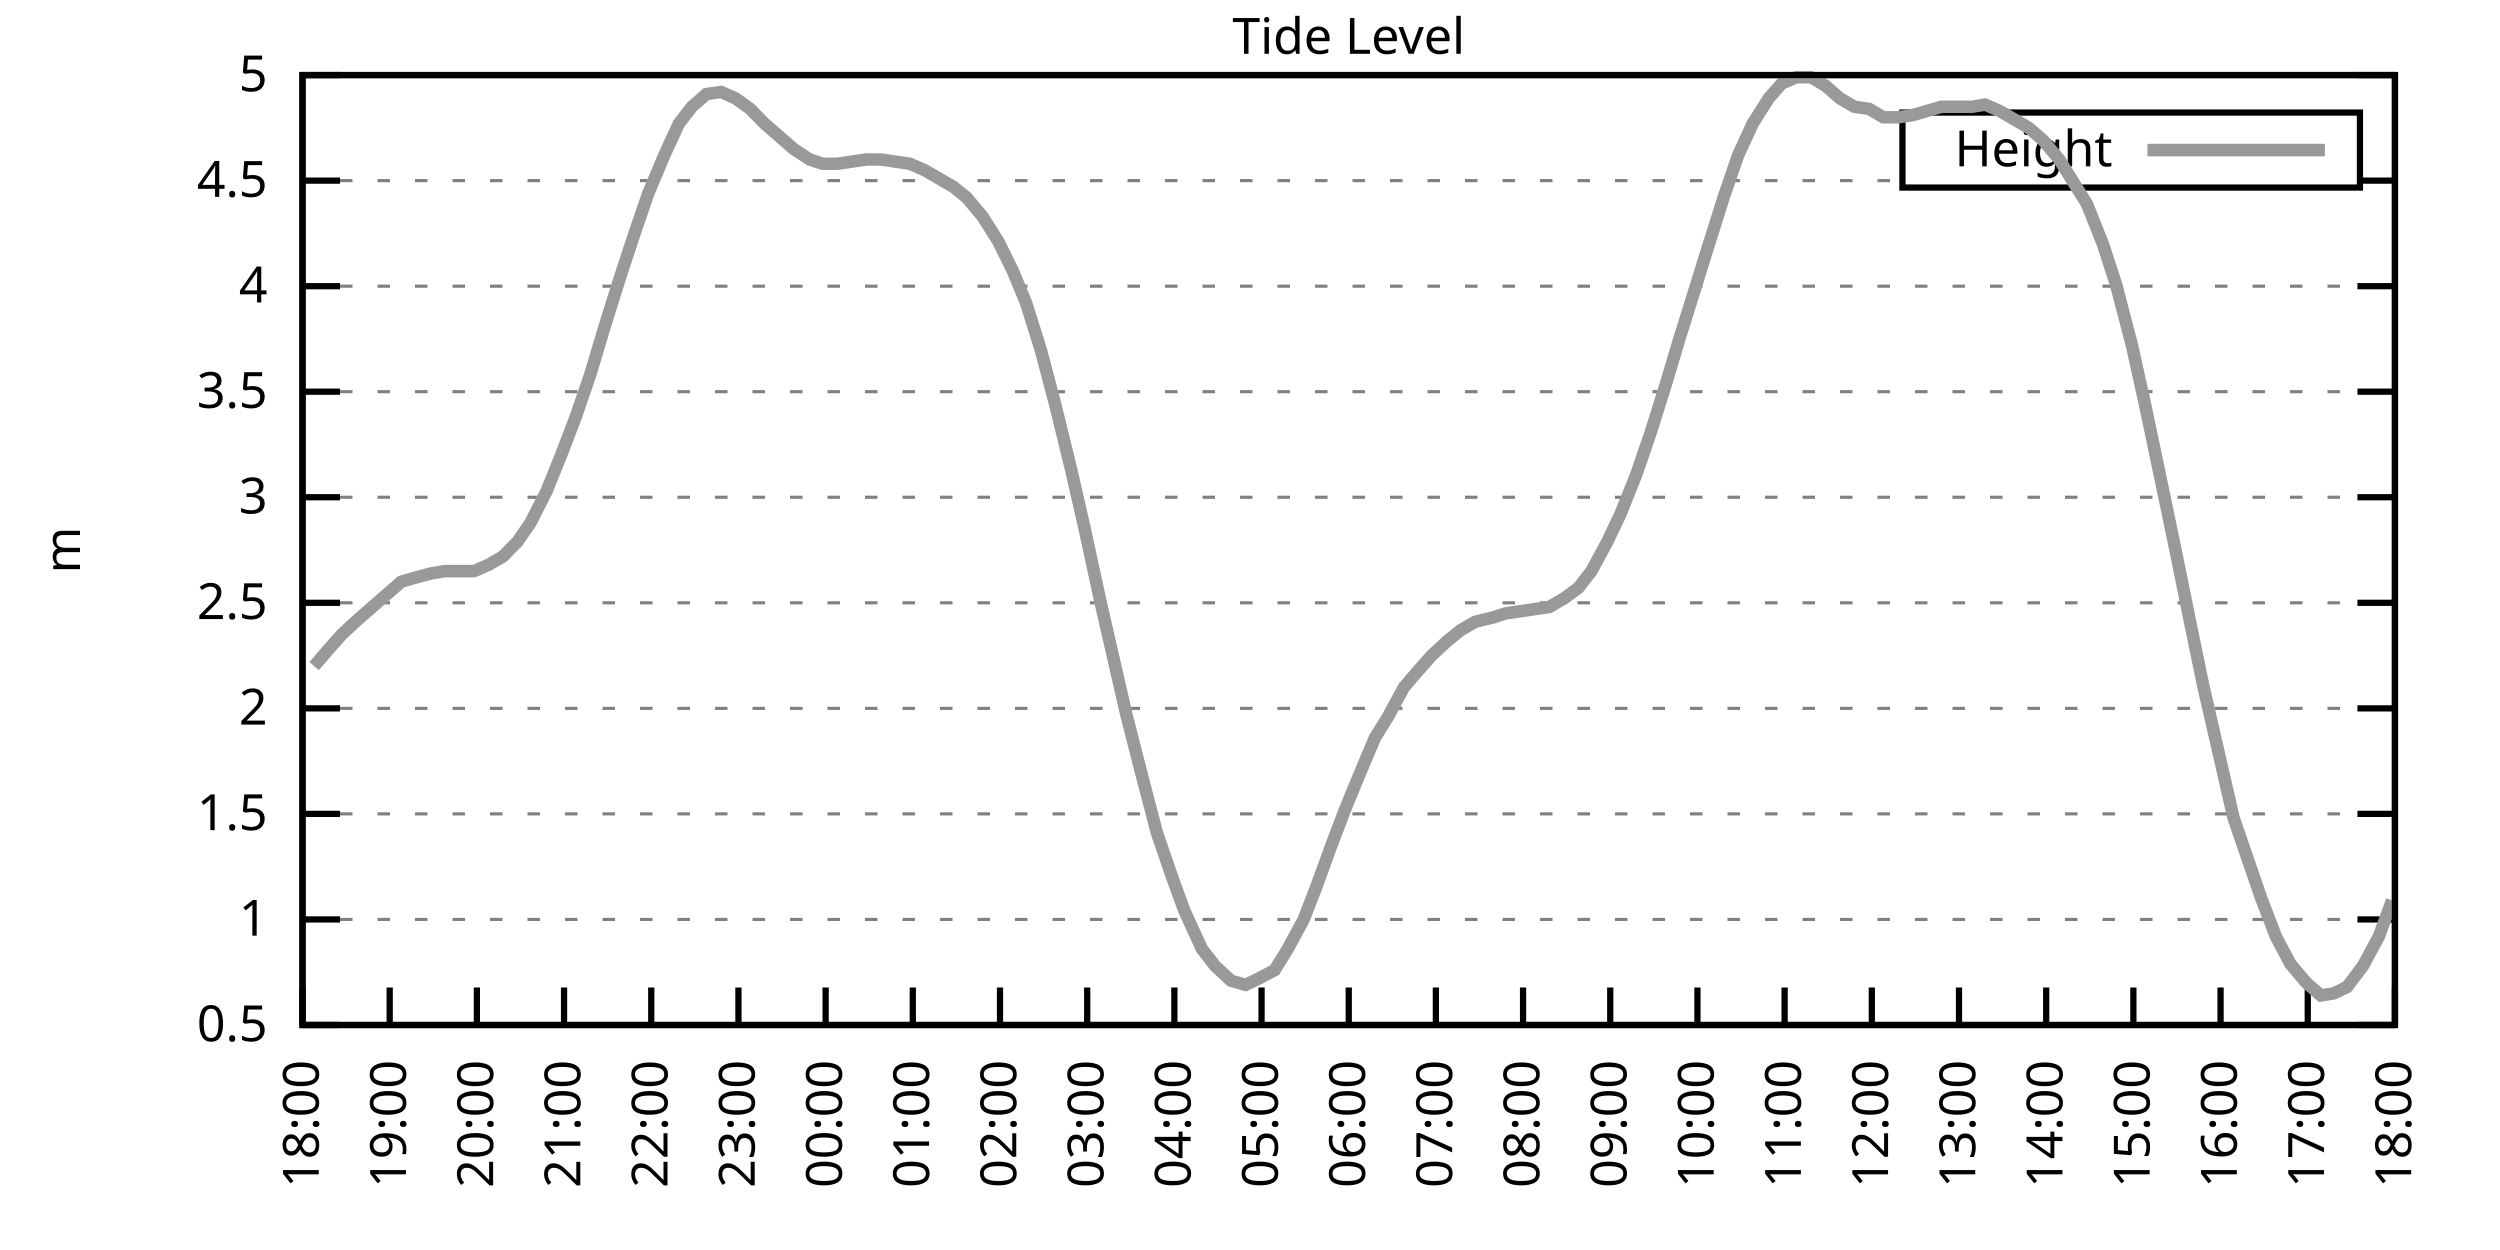
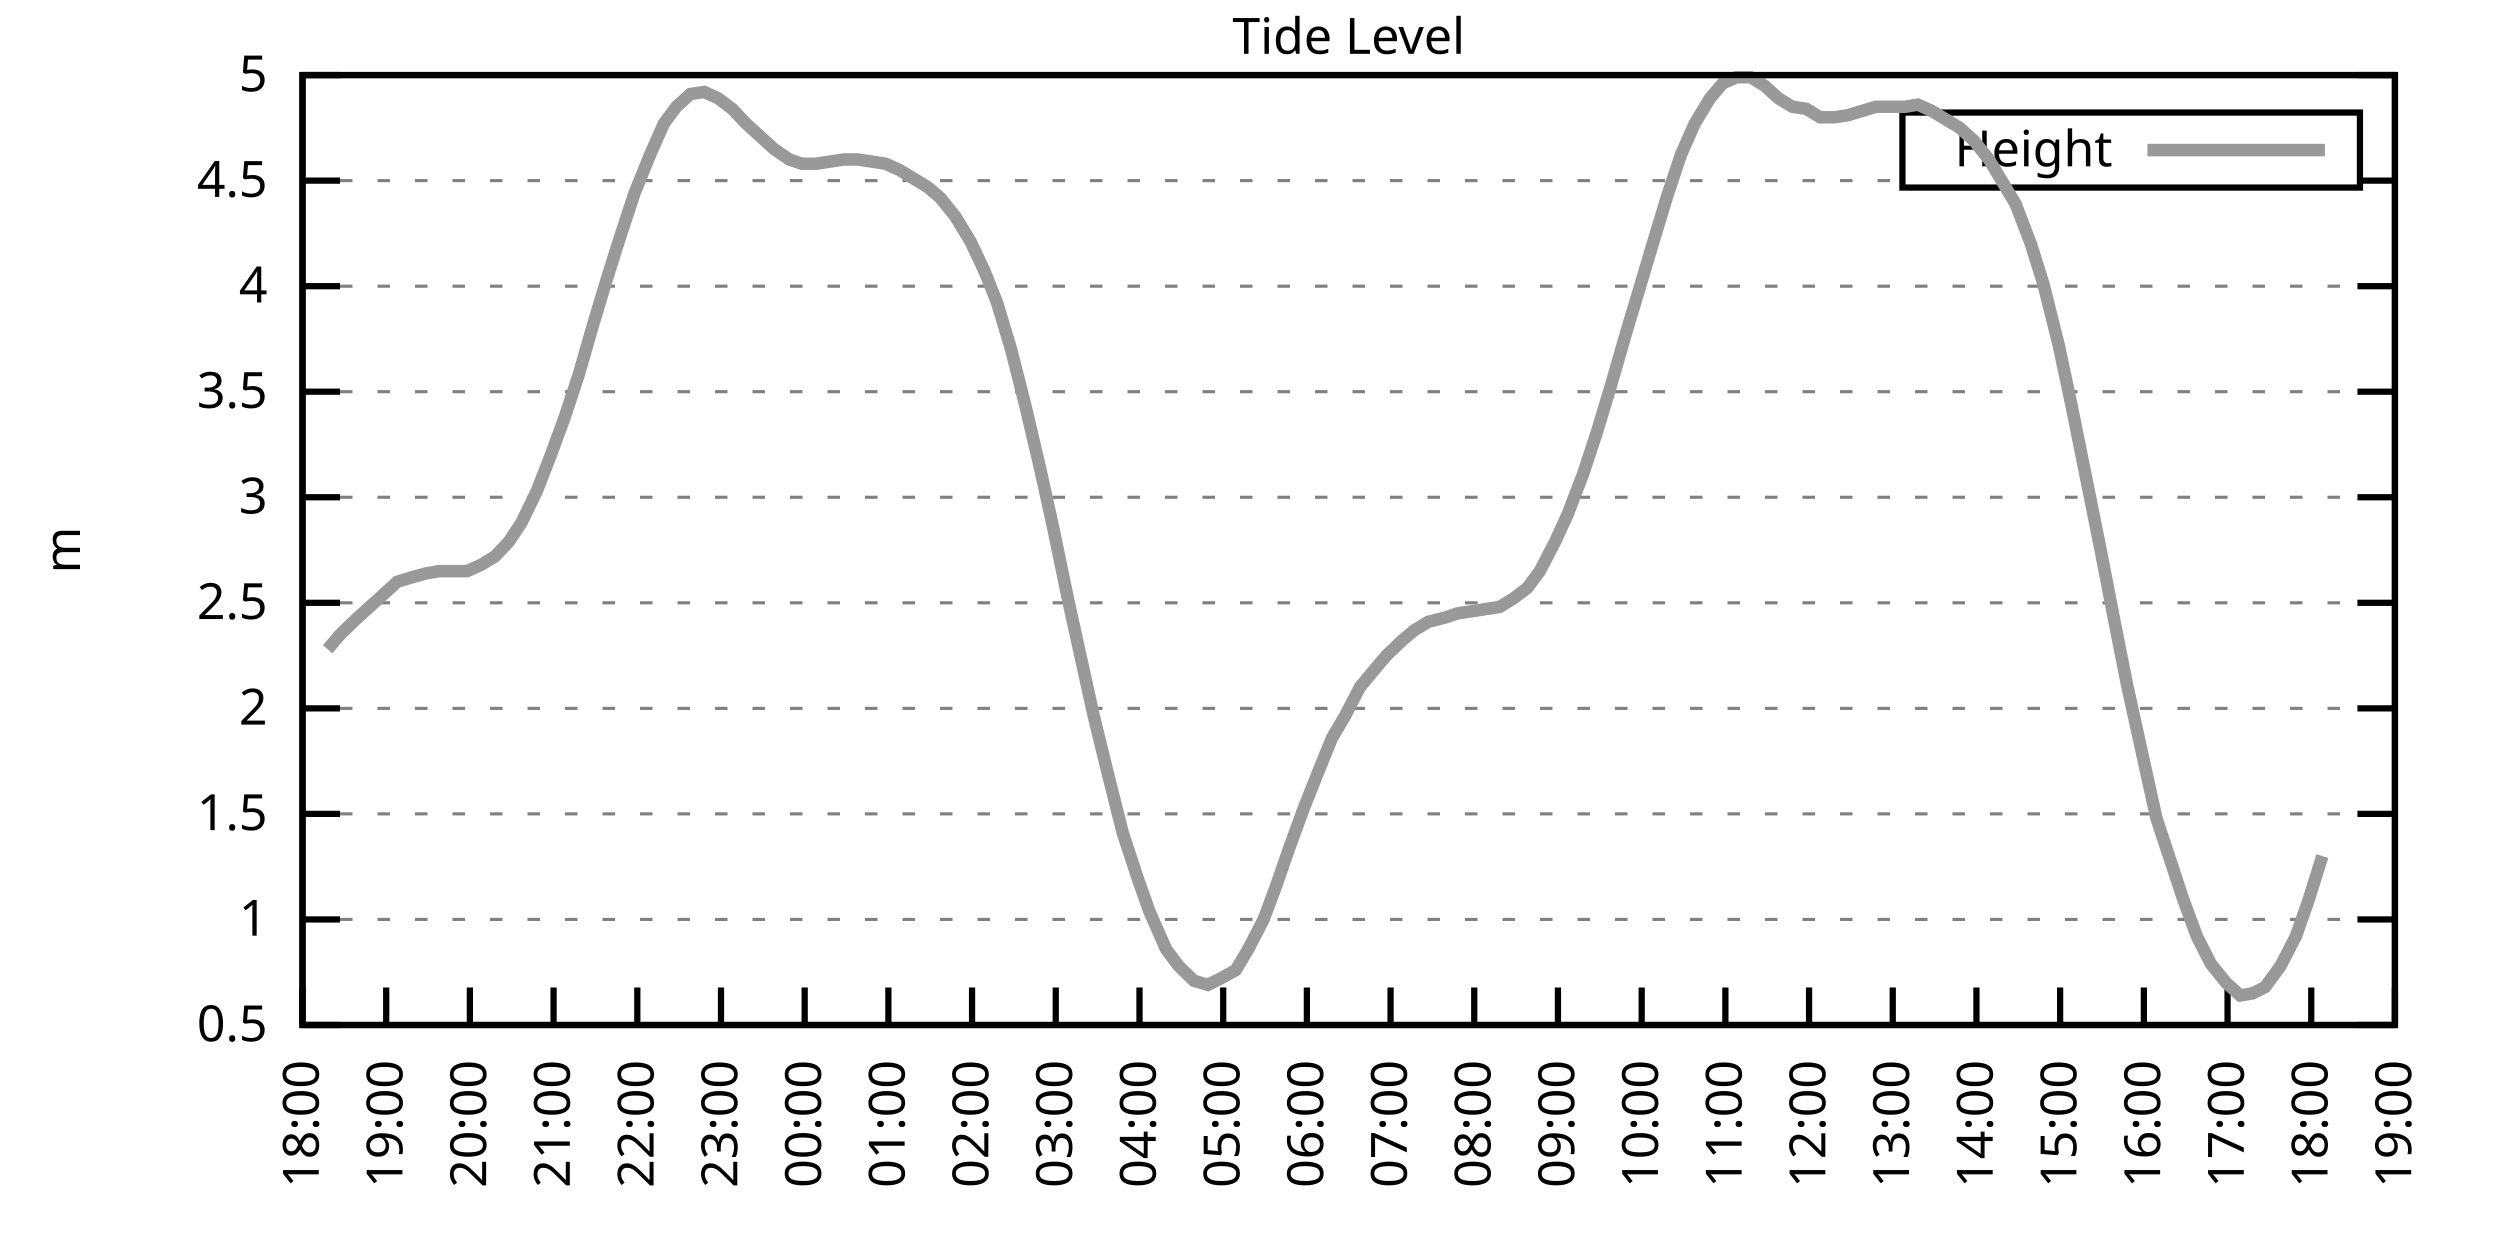
<svg xmlns="http://www.w3.org/2000/svg" xmlns:xlink="http://www.w3.org/1999/xlink" width="400" height="200" viewBox="0 0 400 200">
  <g id="gnuplot_canvas">
    <rect x="0" y="0" width="400" height="200" fill="none" />
    <defs>
      <circle id="gpDot" r="0.5" stroke-width="0.5" stroke="currentColor" />
      <path id="gpPt0" stroke-width="0.333" stroke="currentColor" d="M-1,0 h2 M0,-1 v2" />
      <path id="gpPt1" stroke-width="0.333" stroke="currentColor" d="M-1,-1 L1,1 M1,-1 L-1,1" />
      <path id="gpPt2" stroke-width="0.333" stroke="currentColor" d="M-1,0 L1,0 M0,-1 L0,1 M-1,-1 L1,1 M-1,1 L1,-1" />
      <rect id="gpPt3" stroke-width="0.333" stroke="currentColor" x="-1" y="-1" width="2" height="2" />
      <rect id="gpPt4" stroke-width="0.333" stroke="currentColor" fill="currentColor" x="-1" y="-1" width="2" height="2" />
      <circle id="gpPt5" stroke-width="0.333" stroke="currentColor" cx="0" cy="0" r="1" />
      <use xlink:href="#gpPt5" id="gpPt6" fill="currentColor" stroke="none" />
      <path id="gpPt7" stroke-width="0.333" stroke="currentColor" d="M0,-1.33 L-1.33,0.67 L1.33,0.67 z" />
      <use xlink:href="#gpPt7" id="gpPt8" fill="currentColor" stroke="none" />
      <use xlink:href="#gpPt7" id="gpPt9" stroke="currentColor" transform="rotate(180)" />
      <use xlink:href="#gpPt9" id="gpPt10" fill="currentColor" stroke="none" />
      <use xlink:href="#gpPt3" id="gpPt11" stroke="currentColor" transform="rotate(45)" />
      <use xlink:href="#gpPt11" id="gpPt12" fill="currentColor" stroke="none" />
      <path id="gpPt13" stroke-width="0.333" stroke="currentColor" d="M0,1.330 L1.265,0.411 L0.782,-1.067 L-0.782,-1.076 L-1.265,0.411 z" />
      <use xlink:href="#gpPt13" id="gpPt14" fill="currentColor" stroke="none" />
      <filter id="textbox" filterUnits="objectBoundingBox" x="0" y="0" height="1" width="1">
        <feFlood flood-color="white" flood-opacity="1" result="bgnd" />
        <feComposite in="SourceGraphic" in2="bgnd" operator="atop" />
      </filter>
      <filter id="greybox" filterUnits="objectBoundingBox" x="0" y="0" height="1" width="1">
        <feFlood flood-color="lightgrey" flood-opacity="1" result="grey" />
        <feComposite in="SourceGraphic" in2="grey" operator="atop" />
      </filter>
    </defs>
    <g fill="none" color="white" stroke="currentColor" stroke-width="1.00" stroke-linecap="butt" stroke-linejoin="miter">
</g>
    <g fill="none" color="black" stroke="currentColor" stroke-width="1.00" stroke-linecap="butt" stroke-linejoin="miter">
      <g stroke="none" shape-rendering="crispEdges">
        <polygon fill="rgb(255, 255, 255)" points="48.40,164.00 383.18,164.00 383.18,12.02 48.40,12.02 " />
      </g>
    </g>
    <g fill="none" color="black" stroke="currentColor" stroke-width="1.00" stroke-linecap="butt" stroke-linejoin="miter">
</g>
    <g fill="none" color="black" stroke="black" stroke-width="0.50" stroke-linecap="butt" stroke-linejoin="miter">
</g>
    <g fill="none" color="gray" stroke="currentColor" stroke-width="0.50" stroke-linecap="butt" stroke-linejoin="miter">
      <path stroke="gray" stroke-dasharray="2,4" class="gridline" d="M48.40,164.00 L383.19,164.00  " />
    </g>
    <g fill="none" color="gray" stroke="gray" stroke-width="1.00" stroke-linecap="butt" stroke-linejoin="miter">
</g>
    <g fill="none" color="black" stroke="currentColor" stroke-width="1.00" stroke-linecap="butt" stroke-linejoin="miter">
      <path stroke="black" d="M48.40,164.00 L54.40,164.00 M383.19,164.00 L377.19,164.00  " />
      <g transform="translate(42.80,166.60)" stroke="none" fill="black" font-family="Sans" font-size="8.00" text-anchor="end">
        <text>
          <tspan font-family="Sans"> 0.5</tspan>
        </text>
      </g>
    </g>
    <g fill="none" color="black" stroke="currentColor" stroke-width="1.00" stroke-linecap="butt" stroke-linejoin="miter">
</g>
    <g fill="none" color="black" stroke="black" stroke-width="0.50" stroke-linecap="butt" stroke-linejoin="miter">
</g>
    <g fill="none" color="gray" stroke="currentColor" stroke-width="0.50" stroke-linecap="butt" stroke-linejoin="miter">
      <path stroke="gray" stroke-dasharray="2,4" class="gridline" d="M48.40,147.11 L383.19,147.11  " />
    </g>
    <g fill="none" color="gray" stroke="gray" stroke-width="1.00" stroke-linecap="butt" stroke-linejoin="miter">
</g>
    <g fill="none" color="black" stroke="currentColor" stroke-width="1.00" stroke-linecap="butt" stroke-linejoin="miter">
      <path stroke="black" d="M48.40,147.11 L54.40,147.11 M383.19,147.11 L377.19,147.11  " />
      <g transform="translate(42.80,149.71)" stroke="none" fill="black" font-family="Sans" font-size="8.00" text-anchor="end">
        <text>
          <tspan font-family="Sans"> 1</tspan>
        </text>
      </g>
    </g>
    <g fill="none" color="black" stroke="currentColor" stroke-width="1.00" stroke-linecap="butt" stroke-linejoin="miter">
</g>
    <g fill="none" color="black" stroke="black" stroke-width="0.50" stroke-linecap="butt" stroke-linejoin="miter">
</g>
    <g fill="none" color="gray" stroke="currentColor" stroke-width="0.50" stroke-linecap="butt" stroke-linejoin="miter">
      <path stroke="gray" stroke-dasharray="2,4" class="gridline" d="M48.40,130.22 L383.19,130.22  " />
    </g>
    <g fill="none" color="gray" stroke="gray" stroke-width="1.00" stroke-linecap="butt" stroke-linejoin="miter">
</g>
    <g fill="none" color="black" stroke="currentColor" stroke-width="1.00" stroke-linecap="butt" stroke-linejoin="miter">
      <path stroke="black" d="M48.40,130.22 L54.40,130.22 M383.19,130.22 L377.19,130.22  " />
      <g transform="translate(42.80,132.82)" stroke="none" fill="black" font-family="Sans" font-size="8.00" text-anchor="end">
        <text>
          <tspan font-family="Sans"> 1.5</tspan>
        </text>
      </g>
    </g>
    <g fill="none" color="black" stroke="currentColor" stroke-width="1.00" stroke-linecap="butt" stroke-linejoin="miter">
</g>
    <g fill="none" color="black" stroke="black" stroke-width="0.50" stroke-linecap="butt" stroke-linejoin="miter">
</g>
    <g fill="none" color="gray" stroke="currentColor" stroke-width="0.50" stroke-linecap="butt" stroke-linejoin="miter">
      <path stroke="gray" stroke-dasharray="2,4" class="gridline" d="M48.40,113.34 L383.19,113.34  " />
    </g>
    <g fill="none" color="gray" stroke="gray" stroke-width="1.00" stroke-linecap="butt" stroke-linejoin="miter">
</g>
    <g fill="none" color="black" stroke="currentColor" stroke-width="1.00" stroke-linecap="butt" stroke-linejoin="miter">
      <path stroke="black" d="M48.40,113.34 L54.40,113.34 M383.19,113.34 L377.19,113.34  " />
      <g transform="translate(42.80,115.94)" stroke="none" fill="black" font-family="Sans" font-size="8.00" text-anchor="end">
        <text>
          <tspan font-family="Sans"> 2</tspan>
        </text>
      </g>
    </g>
    <g fill="none" color="black" stroke="currentColor" stroke-width="1.00" stroke-linecap="butt" stroke-linejoin="miter">
</g>
    <g fill="none" color="black" stroke="black" stroke-width="0.50" stroke-linecap="butt" stroke-linejoin="miter">
</g>
    <g fill="none" color="gray" stroke="currentColor" stroke-width="0.50" stroke-linecap="butt" stroke-linejoin="miter">
      <path stroke="gray" stroke-dasharray="2,4" class="gridline" d="M48.40,96.45 L383.19,96.45  " />
    </g>
    <g fill="none" color="gray" stroke="gray" stroke-width="1.00" stroke-linecap="butt" stroke-linejoin="miter">
</g>
    <g fill="none" color="black" stroke="currentColor" stroke-width="1.00" stroke-linecap="butt" stroke-linejoin="miter">
      <path stroke="black" d="M48.40,96.45 L54.40,96.45 M383.19,96.45 L377.19,96.45  " />
      <g transform="translate(42.80,99.05)" stroke="none" fill="black" font-family="Sans" font-size="8.00" text-anchor="end">
        <text>
          <tspan font-family="Sans"> 2.5</tspan>
        </text>
      </g>
    </g>
    <g fill="none" color="black" stroke="currentColor" stroke-width="1.00" stroke-linecap="butt" stroke-linejoin="miter">
</g>
    <g fill="none" color="black" stroke="black" stroke-width="0.50" stroke-linecap="butt" stroke-linejoin="miter">
</g>
    <g fill="none" color="gray" stroke="currentColor" stroke-width="0.50" stroke-linecap="butt" stroke-linejoin="miter">
      <path stroke="gray" stroke-dasharray="2,4" class="gridline" d="M48.40,79.56 L383.19,79.56  " />
    </g>
    <g fill="none" color="gray" stroke="gray" stroke-width="1.00" stroke-linecap="butt" stroke-linejoin="miter">
</g>
    <g fill="none" color="black" stroke="currentColor" stroke-width="1.00" stroke-linecap="butt" stroke-linejoin="miter">
      <path stroke="black" d="M48.40,79.56 L54.40,79.56 M383.19,79.56 L377.19,79.56  " />
      <g transform="translate(42.80,82.16)" stroke="none" fill="black" font-family="Sans" font-size="8.00" text-anchor="end">
        <text>
          <tspan font-family="Sans"> 3</tspan>
        </text>
      </g>
    </g>
    <g fill="none" color="black" stroke="currentColor" stroke-width="1.00" stroke-linecap="butt" stroke-linejoin="miter">
</g>
    <g fill="none" color="black" stroke="black" stroke-width="0.50" stroke-linecap="butt" stroke-linejoin="miter">
</g>
    <g fill="none" color="gray" stroke="currentColor" stroke-width="0.50" stroke-linecap="butt" stroke-linejoin="miter">
      <path stroke="gray" stroke-dasharray="2,4" class="gridline" d="M48.40,62.67 L383.19,62.67  " />
    </g>
    <g fill="none" color="gray" stroke="gray" stroke-width="1.00" stroke-linecap="butt" stroke-linejoin="miter">
</g>
    <g fill="none" color="black" stroke="currentColor" stroke-width="1.00" stroke-linecap="butt" stroke-linejoin="miter">
      <path stroke="black" d="M48.40,62.67 L54.40,62.67 M383.19,62.67 L377.19,62.67  " />
      <g transform="translate(42.80,65.27)" stroke="none" fill="black" font-family="Sans" font-size="8.00" text-anchor="end">
        <text>
          <tspan font-family="Sans"> 3.5</tspan>
        </text>
      </g>
    </g>
    <g fill="none" color="black" stroke="currentColor" stroke-width="1.00" stroke-linecap="butt" stroke-linejoin="miter">
</g>
    <g fill="none" color="black" stroke="black" stroke-width="0.50" stroke-linecap="butt" stroke-linejoin="miter">
</g>
    <g fill="none" color="gray" stroke="currentColor" stroke-width="0.50" stroke-linecap="butt" stroke-linejoin="miter">
      <path stroke="gray" stroke-dasharray="2,4" class="gridline" d="M48.40,45.79 L383.19,45.79  " />
    </g>
    <g fill="none" color="gray" stroke="gray" stroke-width="1.00" stroke-linecap="butt" stroke-linejoin="miter">
</g>
    <g fill="none" color="black" stroke="currentColor" stroke-width="1.00" stroke-linecap="butt" stroke-linejoin="miter">
      <path stroke="black" d="M48.40,45.79 L54.40,45.79 M383.19,45.79 L377.19,45.79  " />
      <g transform="translate(42.80,48.39)" stroke="none" fill="black" font-family="Sans" font-size="8.00" text-anchor="end">
        <text>
          <tspan font-family="Sans"> 4</tspan>
        </text>
      </g>
    </g>
    <g fill="none" color="black" stroke="currentColor" stroke-width="1.00" stroke-linecap="butt" stroke-linejoin="miter">
</g>
    <g fill="none" color="black" stroke="black" stroke-width="0.50" stroke-linecap="butt" stroke-linejoin="miter">
</g>
    <g fill="none" color="gray" stroke="currentColor" stroke-width="0.50" stroke-linecap="butt" stroke-linejoin="miter">
      <path stroke="gray" stroke-dasharray="2,4" class="gridline" d="M48.40,28.90 L304.39,28.90 M377.59,28.90 L383.19,28.90  " />
    </g>
    <g fill="none" color="gray" stroke="gray" stroke-width="1.00" stroke-linecap="butt" stroke-linejoin="miter">
</g>
    <g fill="none" color="black" stroke="currentColor" stroke-width="1.00" stroke-linecap="butt" stroke-linejoin="miter">
      <path stroke="black" d="M48.40,28.90 L54.40,28.90 M383.19,28.90 L377.19,28.90  " />
      <g transform="translate(42.80,31.50)" stroke="none" fill="black" font-family="Sans" font-size="8.00" text-anchor="end">
        <text>
          <tspan font-family="Sans"> 4.5</tspan>
        </text>
      </g>
    </g>
    <g fill="none" color="black" stroke="currentColor" stroke-width="1.00" stroke-linecap="butt" stroke-linejoin="miter">
</g>
    <g fill="none" color="black" stroke="black" stroke-width="0.50" stroke-linecap="butt" stroke-linejoin="miter">
</g>
    <g fill="none" color="gray" stroke="currentColor" stroke-width="0.50" stroke-linecap="butt" stroke-linejoin="miter">
      <path stroke="gray" stroke-dasharray="2,4" class="gridline" d="M48.40,12.01 L383.19,12.01  " />
    </g>
    <g fill="none" color="gray" stroke="gray" stroke-width="1.00" stroke-linecap="butt" stroke-linejoin="miter">
</g>
    <g fill="none" color="black" stroke="currentColor" stroke-width="1.00" stroke-linecap="butt" stroke-linejoin="miter">
      <path stroke="black" d="M48.40,12.01 L54.40,12.01 M383.19,12.01 L377.19,12.01  " />
      <g transform="translate(42.80,14.61)" stroke="none" fill="black" font-family="Sans" font-size="8.00" text-anchor="end">
        <text>
          <tspan font-family="Sans"> 5</tspan>
        </text>
      </g>
    </g>
    <g fill="none" color="black" stroke="currentColor" stroke-width="1.00" stroke-linecap="butt" stroke-linejoin="miter">
      <path stroke="black" d="M48.40,164.00 L48.40,158.00  " />
      <g transform="translate(51.00,169.60) rotate(270.00)" stroke="none" fill="black" font-family="Sans" font-size="8.00" text-anchor="end">
        <text>
          <tspan font-family="Sans">18:00</tspan>
        </text>
      </g>
    </g>
    <g fill="none" color="black" stroke="currentColor" stroke-width="1.00" stroke-linecap="butt" stroke-linejoin="miter">
-       <path stroke="black" d="M62.35,164.00 L62.35,158.00  " />
-       <g transform="translate(64.95,169.60) rotate(270.00)" stroke="none" fill="black" font-family="Sans" font-size="8.00" text-anchor="end">
+       <path stroke="black" d="M61.79,164.00 L61.79,158.00  " />
+       <g transform="translate(64.39,169.60) rotate(270.00)" stroke="none" fill="black" font-family="Sans" font-size="8.00" text-anchor="end">
        <text>
          <tspan font-family="Sans">19:00</tspan>
        </text>
      </g>
    </g>
    <g fill="none" color="black" stroke="currentColor" stroke-width="1.00" stroke-linecap="butt" stroke-linejoin="miter">
-       <path stroke="black" d="M76.30,164.00 L76.30,158.00  " />
-       <g transform="translate(78.90,169.60) rotate(270.00)" stroke="none" fill="black" font-family="Sans" font-size="8.00" text-anchor="end">
+       <path stroke="black" d="M75.18,164.00 L75.18,158.00  " />
+       <g transform="translate(77.78,169.60) rotate(270.00)" stroke="none" fill="black" font-family="Sans" font-size="8.00" text-anchor="end">
        <text>
          <tspan font-family="Sans">20:00</tspan>
        </text>
      </g>
    </g>
    <g fill="none" color="black" stroke="currentColor" stroke-width="1.00" stroke-linecap="butt" stroke-linejoin="miter">
-       <path stroke="black" d="M90.25,164.00 L90.25,158.00  " />
-       <g transform="translate(92.85,169.60) rotate(270.00)" stroke="none" fill="black" font-family="Sans" font-size="8.00" text-anchor="end">
+       <path stroke="black" d="M88.57,164.00 L88.57,158.00  " />
+       <g transform="translate(91.17,169.60) rotate(270.00)" stroke="none" fill="black" font-family="Sans" font-size="8.00" text-anchor="end">
        <text>
          <tspan font-family="Sans">21:00</tspan>
        </text>
      </g>
    </g>
    <g fill="none" color="black" stroke="currentColor" stroke-width="1.00" stroke-linecap="butt" stroke-linejoin="miter">
-       <path stroke="black" d="M104.20,164.00 L104.20,158.00  " />
-       <g transform="translate(106.80,169.60) rotate(270.00)" stroke="none" fill="black" font-family="Sans" font-size="8.00" text-anchor="end">
+       <path stroke="black" d="M101.97,164.00 L101.97,158.00  " />
+       <g transform="translate(104.57,169.60) rotate(270.00)" stroke="none" fill="black" font-family="Sans" font-size="8.00" text-anchor="end">
        <text>
          <tspan font-family="Sans">22:00</tspan>
        </text>
      </g>
    </g>
    <g fill="none" color="black" stroke="currentColor" stroke-width="1.00" stroke-linecap="butt" stroke-linejoin="miter">
-       <path stroke="black" d="M118.15,164.00 L118.15,158.00  " />
-       <g transform="translate(120.75,169.60) rotate(270.00)" stroke="none" fill="black" font-family="Sans" font-size="8.00" text-anchor="end">
+       <path stroke="black" d="M115.36,164.00 L115.36,158.00  " />
+       <g transform="translate(117.96,169.60) rotate(270.00)" stroke="none" fill="black" font-family="Sans" font-size="8.00" text-anchor="end">
        <text>
          <tspan font-family="Sans">23:00</tspan>
        </text>
      </g>
    </g>
    <g fill="none" color="black" stroke="currentColor" stroke-width="1.00" stroke-linecap="butt" stroke-linejoin="miter">
-       <path stroke="black" d="M132.10,164.00 L132.10,158.00  " />
-       <g transform="translate(134.70,169.60) rotate(270.00)" stroke="none" fill="black" font-family="Sans" font-size="8.00" text-anchor="end">
+       <path stroke="black" d="M128.75,164.00 L128.75,158.00  " />
+       <g transform="translate(131.35,169.60) rotate(270.00)" stroke="none" fill="black" font-family="Sans" font-size="8.00" text-anchor="end">
        <text>
          <tspan font-family="Sans">00:00</tspan>
        </text>
      </g>
    </g>
    <g fill="none" color="black" stroke="currentColor" stroke-width="1.00" stroke-linecap="butt" stroke-linejoin="miter">
-       <path stroke="black" d="M146.05,164.00 L146.05,158.00  " />
-       <g transform="translate(148.65,169.60) rotate(270.00)" stroke="none" fill="black" font-family="Sans" font-size="8.00" text-anchor="end">
+       <path stroke="black" d="M142.14,164.00 L142.14,158.00  " />
+       <g transform="translate(144.74,169.60) rotate(270.00)" stroke="none" fill="black" font-family="Sans" font-size="8.00" text-anchor="end">
        <text>
          <tspan font-family="Sans">01:00</tspan>
        </text>
      </g>
    </g>
    <g fill="none" color="black" stroke="currentColor" stroke-width="1.00" stroke-linecap="butt" stroke-linejoin="miter">
-       <path stroke="black" d="M160.00,164.00 L160.00,158.00  " />
-       <g transform="translate(162.60,169.60) rotate(270.00)" stroke="none" fill="black" font-family="Sans" font-size="8.00" text-anchor="end">
+       <path stroke="black" d="M155.53,164.00 L155.53,158.00  " />
+       <g transform="translate(158.13,169.60) rotate(270.00)" stroke="none" fill="black" font-family="Sans" font-size="8.00" text-anchor="end">
        <text>
          <tspan font-family="Sans">02:00</tspan>
        </text>
      </g>
    </g>
    <g fill="none" color="black" stroke="currentColor" stroke-width="1.00" stroke-linecap="butt" stroke-linejoin="miter">
-       <path stroke="black" d="M173.95,164.00 L173.95,158.00  " />
-       <g transform="translate(176.55,169.60) rotate(270.00)" stroke="none" fill="black" font-family="Sans" font-size="8.00" text-anchor="end">
+       <path stroke="black" d="M168.92,164.00 L168.92,158.00  " />
+       <g transform="translate(171.52,169.60) rotate(270.00)" stroke="none" fill="black" font-family="Sans" font-size="8.00" text-anchor="end">
        <text>
          <tspan font-family="Sans">03:00</tspan>
        </text>
      </g>
    </g>
    <g fill="none" color="black" stroke="currentColor" stroke-width="1.00" stroke-linecap="butt" stroke-linejoin="miter">
-       <path stroke="black" d="M187.90,164.00 L187.90,158.00  " />
-       <g transform="translate(190.50,169.60) rotate(270.00)" stroke="none" fill="black" font-family="Sans" font-size="8.00" text-anchor="end">
+       <path stroke="black" d="M182.32,164.00 L182.32,158.00  " />
+       <g transform="translate(184.92,169.60) rotate(270.00)" stroke="none" fill="black" font-family="Sans" font-size="8.00" text-anchor="end">
        <text>
          <tspan font-family="Sans">04:00</tspan>
        </text>
      </g>
    </g>
    <g fill="none" color="black" stroke="currentColor" stroke-width="1.00" stroke-linecap="butt" stroke-linejoin="miter">
-       <path stroke="black" d="M201.85,164.00 L201.85,158.00  " />
-       <g transform="translate(204.45,169.60) rotate(270.00)" stroke="none" fill="black" font-family="Sans" font-size="8.00" text-anchor="end">
+       <path stroke="black" d="M195.71,164.00 L195.71,158.00  " />
+       <g transform="translate(198.31,169.60) rotate(270.00)" stroke="none" fill="black" font-family="Sans" font-size="8.00" text-anchor="end">
        <text>
          <tspan font-family="Sans">05:00</tspan>
        </text>
      </g>
    </g>
    <g fill="none" color="black" stroke="currentColor" stroke-width="1.00" stroke-linecap="butt" stroke-linejoin="miter">
-       <path stroke="black" d="M215.80,164.00 L215.80,158.00  " />
-       <g transform="translate(218.40,169.60) rotate(270.00)" stroke="none" fill="black" font-family="Sans" font-size="8.00" text-anchor="end">
+       <path stroke="black" d="M209.10,164.00 L209.10,158.00  " />
+       <g transform="translate(211.70,169.60) rotate(270.00)" stroke="none" fill="black" font-family="Sans" font-size="8.00" text-anchor="end">
        <text>
          <tspan font-family="Sans">06:00</tspan>
        </text>
      </g>
    </g>
    <g fill="none" color="black" stroke="currentColor" stroke-width="1.00" stroke-linecap="butt" stroke-linejoin="miter">
-       <path stroke="black" d="M229.74,164.00 L229.74,158.00  " />
-       <g transform="translate(232.34,169.60) rotate(270.00)" stroke="none" fill="black" font-family="Sans" font-size="8.00" text-anchor="end">
+       <path stroke="black" d="M222.49,164.00 L222.49,158.00  " />
+       <g transform="translate(225.09,169.60) rotate(270.00)" stroke="none" fill="black" font-family="Sans" font-size="8.00" text-anchor="end">
        <text>
          <tspan font-family="Sans">07:00</tspan>
        </text>
      </g>
    </g>
    <g fill="none" color="black" stroke="currentColor" stroke-width="1.00" stroke-linecap="butt" stroke-linejoin="miter">
-       <path stroke="black" d="M243.69,164.00 L243.69,158.00  " />
-       <g transform="translate(246.29,169.60) rotate(270.00)" stroke="none" fill="black" font-family="Sans" font-size="8.00" text-anchor="end">
+       <path stroke="black" d="M235.88,164.00 L235.88,158.00  " />
+       <g transform="translate(238.48,169.60) rotate(270.00)" stroke="none" fill="black" font-family="Sans" font-size="8.00" text-anchor="end">
        <text>
          <tspan font-family="Sans">08:00</tspan>
        </text>
      </g>
    </g>
    <g fill="none" color="black" stroke="currentColor" stroke-width="1.00" stroke-linecap="butt" stroke-linejoin="miter">
-       <path stroke="black" d="M257.64,164.00 L257.64,158.00  " />
-       <g transform="translate(260.24,169.60) rotate(270.00)" stroke="none" fill="black" font-family="Sans" font-size="8.00" text-anchor="end">
+       <path stroke="black" d="M249.27,164.00 L249.27,158.00  " />
+       <g transform="translate(251.87,169.60) rotate(270.00)" stroke="none" fill="black" font-family="Sans" font-size="8.00" text-anchor="end">
        <text>
          <tspan font-family="Sans">09:00</tspan>
        </text>
      </g>
    </g>
    <g fill="none" color="black" stroke="currentColor" stroke-width="1.00" stroke-linecap="butt" stroke-linejoin="miter">
-       <path stroke="black" d="M271.59,164.00 L271.59,158.00  " />
-       <g transform="translate(274.19,169.60) rotate(270.00)" stroke="none" fill="black" font-family="Sans" font-size="8.00" text-anchor="end">
+       <path stroke="black" d="M262.67,164.00 L262.67,158.00  " />
+       <g transform="translate(265.27,169.60) rotate(270.00)" stroke="none" fill="black" font-family="Sans" font-size="8.00" text-anchor="end">
        <text>
          <tspan font-family="Sans">10:00</tspan>
        </text>
      </g>
    </g>
    <g fill="none" color="black" stroke="currentColor" stroke-width="1.00" stroke-linecap="butt" stroke-linejoin="miter">
-       <path stroke="black" d="M285.54,164.00 L285.54,158.00  " />
-       <g transform="translate(288.14,169.60) rotate(270.00)" stroke="none" fill="black" font-family="Sans" font-size="8.00" text-anchor="end">
+       <path stroke="black" d="M276.06,164.00 L276.06,158.00  " />
+       <g transform="translate(278.66,169.60) rotate(270.00)" stroke="none" fill="black" font-family="Sans" font-size="8.00" text-anchor="end">
        <text>
          <tspan font-family="Sans">11:00</tspan>
        </text>
      </g>
    </g>
    <g fill="none" color="black" stroke="currentColor" stroke-width="1.00" stroke-linecap="butt" stroke-linejoin="miter">
-       <path stroke="black" d="M299.49,164.00 L299.49,158.00  " />
-       <g transform="translate(302.09,169.60) rotate(270.00)" stroke="none" fill="black" font-family="Sans" font-size="8.00" text-anchor="end">
+       <path stroke="black" d="M289.45,164.00 L289.45,158.00  " />
+       <g transform="translate(292.05,169.60) rotate(270.00)" stroke="none" fill="black" font-family="Sans" font-size="8.00" text-anchor="end">
        <text>
          <tspan font-family="Sans">12:00</tspan>
        </text>
      </g>
    </g>
    <g fill="none" color="black" stroke="currentColor" stroke-width="1.00" stroke-linecap="butt" stroke-linejoin="miter">
-       <path stroke="black" d="M313.44,164.00 L313.44,158.00  " />
-       <g transform="translate(316.04,169.60) rotate(270.00)" stroke="none" fill="black" font-family="Sans" font-size="8.00" text-anchor="end">
+       <path stroke="black" d="M302.84,164.00 L302.84,158.00  " />
+       <g transform="translate(305.44,169.60) rotate(270.00)" stroke="none" fill="black" font-family="Sans" font-size="8.00" text-anchor="end">
        <text>
          <tspan font-family="Sans">13:00</tspan>
        </text>
      </g>
    </g>
    <g fill="none" color="black" stroke="currentColor" stroke-width="1.00" stroke-linecap="butt" stroke-linejoin="miter">
-       <path stroke="black" d="M327.39,164.00 L327.39,158.00  " />
-       <g transform="translate(329.99,169.60) rotate(270.00)" stroke="none" fill="black" font-family="Sans" font-size="8.00" text-anchor="end">
+       <path stroke="black" d="M316.23,164.00 L316.23,158.00  " />
+       <g transform="translate(318.83,169.60) rotate(270.00)" stroke="none" fill="black" font-family="Sans" font-size="8.00" text-anchor="end">
        <text>
          <tspan font-family="Sans">14:00</tspan>
        </text>
      </g>
    </g>
    <g fill="none" color="black" stroke="currentColor" stroke-width="1.00" stroke-linecap="butt" stroke-linejoin="miter">
-       <path stroke="black" d="M341.34,164.00 L341.34,158.00  " />
-       <g transform="translate(343.94,169.60) rotate(270.00)" stroke="none" fill="black" font-family="Sans" font-size="8.00" text-anchor="end">
+       <path stroke="black" d="M329.62,164.00 L329.62,158.00  " />
+       <g transform="translate(332.22,169.60) rotate(270.00)" stroke="none" fill="black" font-family="Sans" font-size="8.00" text-anchor="end">
        <text>
          <tspan font-family="Sans">15:00</tspan>
        </text>
      </g>
    </g>
    <g fill="none" color="black" stroke="currentColor" stroke-width="1.00" stroke-linecap="butt" stroke-linejoin="miter">
-       <path stroke="black" d="M355.29,164.00 L355.29,158.00  " />
-       <g transform="translate(357.89,169.60) rotate(270.00)" stroke="none" fill="black" font-family="Sans" font-size="8.00" text-anchor="end">
+       <path stroke="black" d="M343.02,164.00 L343.02,158.00  " />
+       <g transform="translate(345.62,169.60) rotate(270.00)" stroke="none" fill="black" font-family="Sans" font-size="8.00" text-anchor="end">
        <text>
          <tspan font-family="Sans">16:00</tspan>
        </text>
      </g>
    </g>
    <g fill="none" color="black" stroke="currentColor" stroke-width="1.00" stroke-linecap="butt" stroke-linejoin="miter">
-       <path stroke="black" d="M369.24,164.00 L369.24,158.00  " />
-       <g transform="translate(371.84,169.60) rotate(270.00)" stroke="none" fill="black" font-family="Sans" font-size="8.00" text-anchor="end">
+       <path stroke="black" d="M356.41,164.00 L356.41,158.00  " />
+       <g transform="translate(359.01,169.60) rotate(270.00)" stroke="none" fill="black" font-family="Sans" font-size="8.00" text-anchor="end">
        <text>
          <tspan font-family="Sans">17:00</tspan>
+         </text>
+       </g>
+     </g>
+     <g fill="none" color="black" stroke="currentColor" stroke-width="1.00" stroke-linecap="butt" stroke-linejoin="miter">
+       <path stroke="black" d="M369.80,164.00 L369.80,158.00  " />
+       <g transform="translate(372.40,169.60) rotate(270.00)" stroke="none" fill="black" font-family="Sans" font-size="8.00" text-anchor="end">
+         <text>
+           <tspan font-family="Sans">18:00</tspan>
        </text>
      </g>
    </g>
    <g fill="none" color="black" stroke="currentColor" stroke-width="1.00" stroke-linecap="butt" stroke-linejoin="miter">
      <path stroke="black" d="M383.19,164.00 L383.19,158.00  " />
      <g transform="translate(385.79,169.60) rotate(270.00)" stroke="none" fill="black" font-family="Sans" font-size="8.00" text-anchor="end">
        <text>
-           <tspan font-family="Sans">18:00</tspan>
+           <tspan font-family="Sans">19:00</tspan>
        </text>
      </g>
    </g>
    <g fill="none" color="black" stroke="currentColor" stroke-width="1.00" stroke-linecap="butt" stroke-linejoin="miter">
</g>
    <g fill="none" color="black" stroke="currentColor" stroke-width="1.00" stroke-linecap="butt" stroke-linejoin="miter">
      <path stroke="black" d="M48.40,12.01 L48.40,164.00 L383.19,164.00 L383.19,12.01 L48.40,12.01 Z  " />
    </g>
    <g fill="none" color="black" stroke="currentColor" stroke-width="1.00" stroke-linecap="butt" stroke-linejoin="miter">
</g>
    <g fill="none" color="black" stroke="currentColor" stroke-width="1.00" stroke-linecap="butt" stroke-linejoin="miter">
      <path stroke="black" d="M304.39,30.01 L304.39,18.01 L377.59,18.01 L377.59,30.01 L304.39,30.01 Z  " />
    </g>
    <g id="Tide_level_plot_1">
      <g fill="none" color="white" stroke="black" stroke-width="2.00" stroke-linecap="butt" stroke-linejoin="miter">
</g>
      <g fill="none" color="black" stroke="currentColor" stroke-width="2.00" stroke-linecap="butt" stroke-linejoin="miter">
        <g transform="translate(337.99,26.61)" stroke="none" fill="black" font-family="Sans" font-size="8.00" text-anchor="end">
          <text>
            <tspan font-family="Sans">Height</tspan>
          </text>
        </g>
      </g>
      <g fill="none" color="black" stroke="currentColor" stroke-width="2.00" stroke-linecap="butt" stroke-linejoin="miter">
-         <path stroke="rgb(153, 153, 153)" d="M343.59,24.01 L371.99,24.01 M50.26,106.58 L52.58,103.88 L54.68,101.52 L57.23,99.15 L61.88,95.10 L64.21,93.07   L66.53,92.40 L69.09,91.72 L71.18,91.38 L73.51,91.38 L75.83,91.38 L78.16,90.37 L80.48,89.02 L82.81,86.65   L84.90,83.61 L87.46,78.55 L89.78,72.81 L92.11,66.73 L94.43,59.97 L96.76,52.20 L99.08,44.77 L101.41,37.68   L103.73,30.92 L106.29,24.84 L108.62,19.78 L110.71,17.08 L113.03,15.05 L115.36,14.71 L117.68,15.73 L120.01,17.41   L122.33,19.78 L124.66,21.80 L126.98,23.83 L129.54,25.52 L131.63,26.20 L133.96,26.20 L136.28,25.86 L138.61,25.52   L140.93,25.52 L143.26,25.86 L145.58,26.20 L147.91,27.21 L150.23,28.56 L152.56,29.91 L154.65,31.60 L157.21,34.64   L159.76,38.69 L162.09,43.42 L164.18,48.49 L166.51,55.92 L168.83,64.70 L171.39,75.17 L173.48,84.29 L176.04,96.11   L178.13,105.23 L180.22,114.35 L182.55,123.47 L185.11,133.26 L187.66,140.69 L189.52,145.76 L192.31,151.84 L194.41,154.54   L196.96,156.91 L199.29,157.58 L201.38,156.57 L203.94,155.22 L206.03,151.84 L208.59,147.11 L210.68,141.71 L213.01,135.29   L215.33,129.21 L217.42,124.14 L219.98,118.07 L222.07,114.69 L224.63,109.96 L226.95,107.26 L229.05,104.89 L231.60,102.53   L233.70,100.84 L236.02,99.49 L238.81,98.81 L240.90,98.14 L243.23,97.80 L245.55,97.46 L247.88,97.12 L250.20,95.77   L252.53,94.08 L254.62,91.38 L257.18,86.65 L259.27,82.26 L261.83,75.85 L264.15,69.09 L266.48,61.66 L268.80,53.89   L271.13,46.46 L273.22,39.71 L275.78,31.60 L278.10,24.84 L280.43,19.78 L282.99,15.73 L285.08,13.36 L287.40,12.35   L289.73,12.35 L292.05,13.70 L294.38,15.73 L296.70,17.08 L299.03,17.41 L301.35,18.77 L303.68,18.77 L306.00,18.43   L308.33,17.75 L310.65,17.08 L312.98,17.08 L315.53,17.08 L317.63,16.74 L319.95,17.75 L322.28,19.10 L324.60,20.45   L326.93,22.48 L329.48,25.52 L333.90,32.61 L336.46,39.03 L338.55,45.45 L341.11,55.24 L343.20,64.70 L345.76,76.86   L348.08,88.00 L350.41,99.49 L352.50,109.62 L355.06,120.77 L357.38,130.90 L359.71,137.66 L361.80,143.73 L364.13,149.81   L366.45,154.21 L369.01,157.24 L371.33,159.27 L373.43,158.93 L375.52,157.92 L378.08,154.54 L380.63,149.81 L382.73,144.07    " />
+         <path stroke="rgb(153, 153, 153)" d="M343.59,24.01 L371.99,24.01 M52.42,103.88 L54.43,101.52 L56.88,99.15 L61.35,95.10 L63.58,93.07 L65.81,92.40   L68.26,91.72 L70.27,91.38 L72.50,91.38 L74.74,91.38 L76.97,90.37 L79.20,89.02 L81.43,86.65 L83.44,83.61   L85.90,78.55 L88.13,72.81 L90.36,66.73 L92.59,59.97 L94.82,52.20 L97.06,44.77 L99.29,37.68 L101.52,30.92   L103.98,24.84 L106.21,19.78 L108.22,17.08 L110.45,15.05 L112.68,14.71 L114.91,15.73 L117.14,17.41 L119.38,19.78   L121.61,21.80 L123.84,23.83 L126.29,25.52 L128.30,26.20 L130.54,26.20 L132.77,25.86 L135.00,25.52 L137.23,25.52   L139.46,25.86 L141.69,26.20 L143.93,27.21 L146.16,28.56 L148.39,29.91 L150.40,31.60 L152.85,34.64 L155.31,38.69   L157.54,43.42 L159.55,48.49 L161.78,55.92 L164.01,64.70 L166.47,75.17 L168.48,84.29 L170.93,96.11 L172.94,105.23   L174.95,114.35 L177.18,123.47 L179.64,133.26 L182.09,140.69 L183.88,145.76 L186.56,151.84 L188.57,154.54 L191.02,156.91   L193.25,157.58 L195.26,156.57 L197.72,155.22 L199.73,151.84 L202.18,147.11 L204.19,141.71 L206.42,135.29 L208.65,129.21   L210.66,124.14 L213.12,118.07 L215.13,114.69 L217.58,109.96 L219.81,107.26 L221.82,104.89 L224.28,102.53 L226.29,100.84   L228.52,99.49 L231.20,98.81 L233.20,98.14 L235.44,97.80 L237.67,97.46 L239.90,97.12 L242.13,95.77 L244.36,94.08   L246.37,91.38 L248.83,86.65 L250.84,82.26 L253.29,75.85 L255.52,69.09 L257.76,61.66 L259.99,53.89 L262.22,46.46   L264.23,39.71 L266.68,31.60 L268.92,24.84 L271.15,19.78 L273.60,15.73 L275.61,13.36 L277.84,12.35 L280.07,12.35   L282.31,13.70 L284.54,15.73 L286.77,17.08 L289.00,17.41 L291.23,18.77 L293.47,18.77 L295.70,18.43 L297.93,17.75   L300.16,17.08 L302.39,17.08 L304.85,17.08 L306.86,16.74 L309.09,17.75 L311.32,19.10 L313.55,20.45 L315.79,22.48   L318.24,25.52 L322.48,32.61 L324.94,39.03 L326.95,45.45 L329.40,55.24 L331.41,64.70 L333.86,76.86 L336.10,88.00   L338.33,99.49 L340.34,109.62 L342.79,120.77 L345.02,130.90 L347.26,137.66 L349.26,143.73 L351.50,149.81 L353.73,154.21   L356.18,157.24 L358.42,159.27 L360.42,158.93 L362.43,157.92 L364.89,154.54 L367.34,149.81 L369.35,144.07 L371.58,136.98    " />
      </g>
    </g>
    <g fill="none" color="black" stroke="currentColor" stroke-width="2.00" stroke-linecap="butt" stroke-linejoin="miter">
</g>
    <g fill="none" color="black" stroke="black" stroke-width="1.00" stroke-linecap="butt" stroke-linejoin="miter">
</g>
    <g fill="none" color="black" stroke="currentColor" stroke-width="1.00" stroke-linecap="butt" stroke-linejoin="miter">
      <path stroke="black" d="M48.40,12.01 L48.40,164.00 L383.19,164.00 L383.19,12.01 L48.40,12.01 Z  " />
      <g transform="translate(12.80,88.01) rotate(270.00)" stroke="none" fill="black" font-family="Sans" font-size="8.00" text-anchor="middle">
        <text>
          <tspan font-family="Sans">m</tspan>
        </text>
      </g>
    </g>
    <g fill="none" color="black" stroke="currentColor" stroke-width="1.00" stroke-linecap="butt" stroke-linejoin="miter">
</g>
    <g fill="none" color="black" stroke="currentColor" stroke-width="1.00" stroke-linecap="butt" stroke-linejoin="miter">
      <g transform="translate(215.79,8.61)" stroke="none" fill="black" font-family="Sans" font-size="8.00" text-anchor="middle">
        <text>
          <tspan font-family="Sans">Tide Level</tspan>
        </text>
      </g>
    </g>
    <g fill="none" color="black" stroke="currentColor" stroke-width="1.00" stroke-linecap="butt" stroke-linejoin="miter">
</g>
  </g>
</svg>
